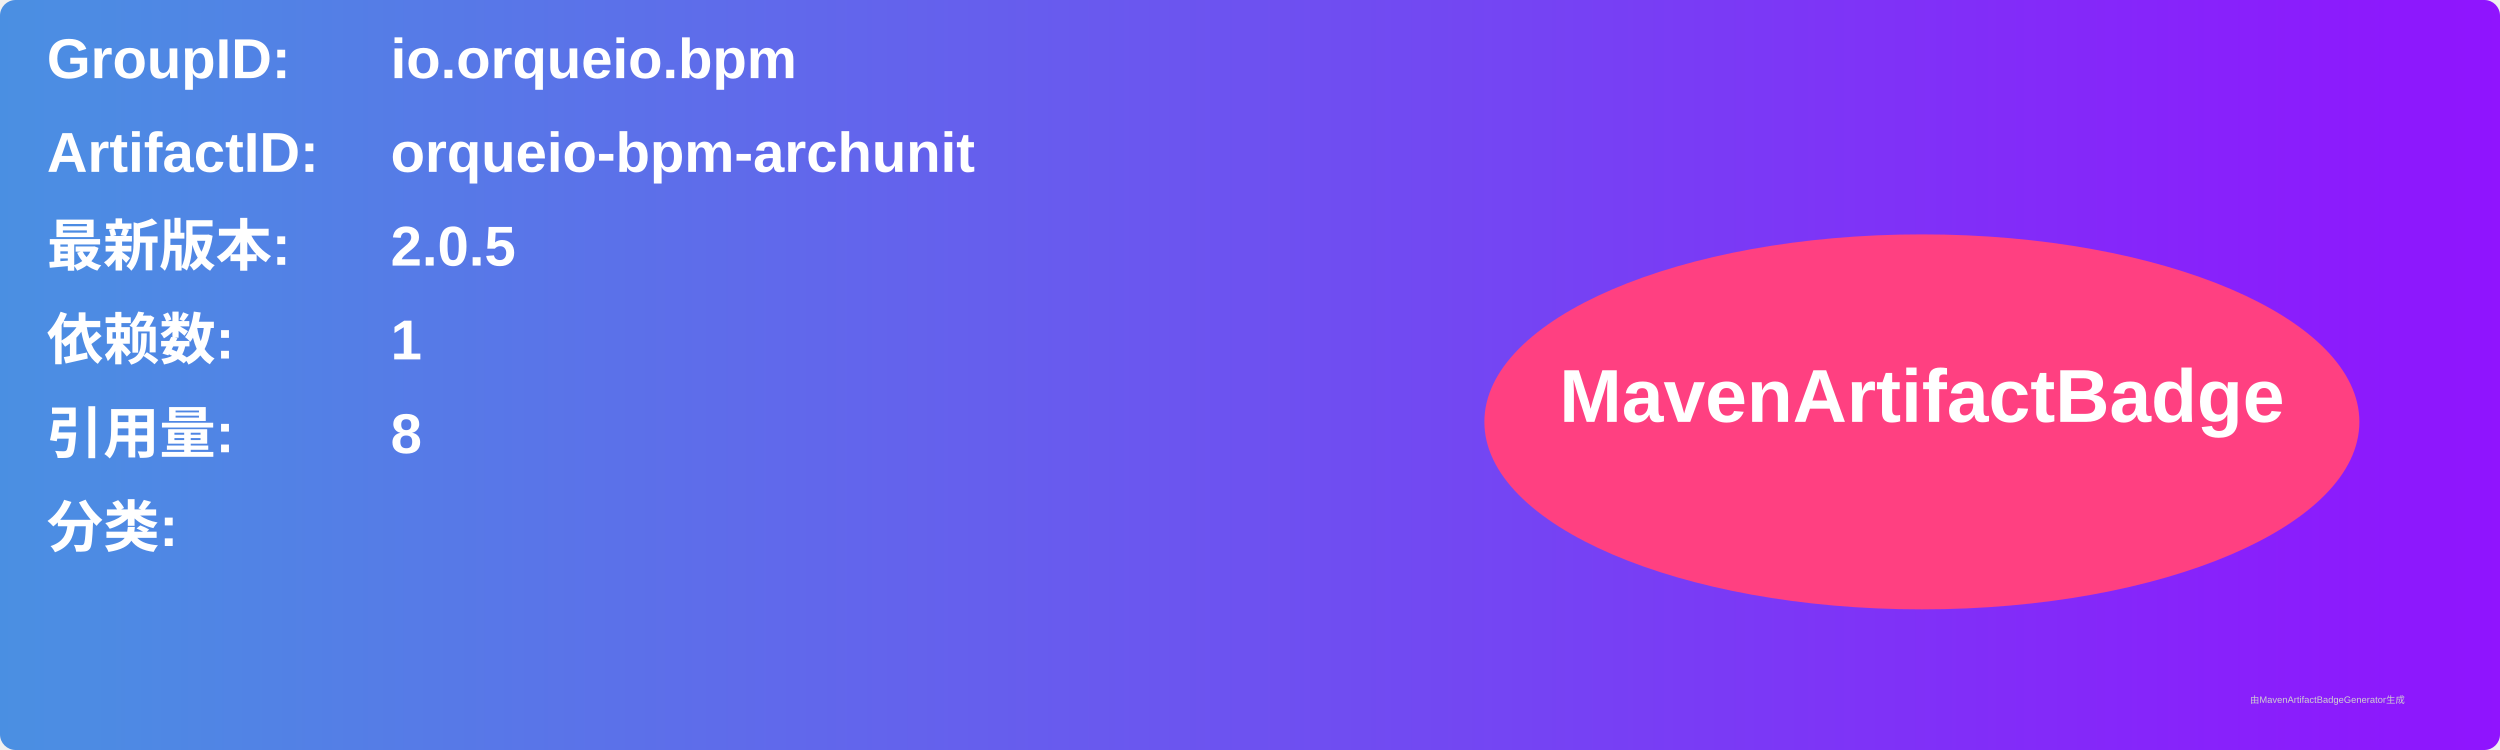
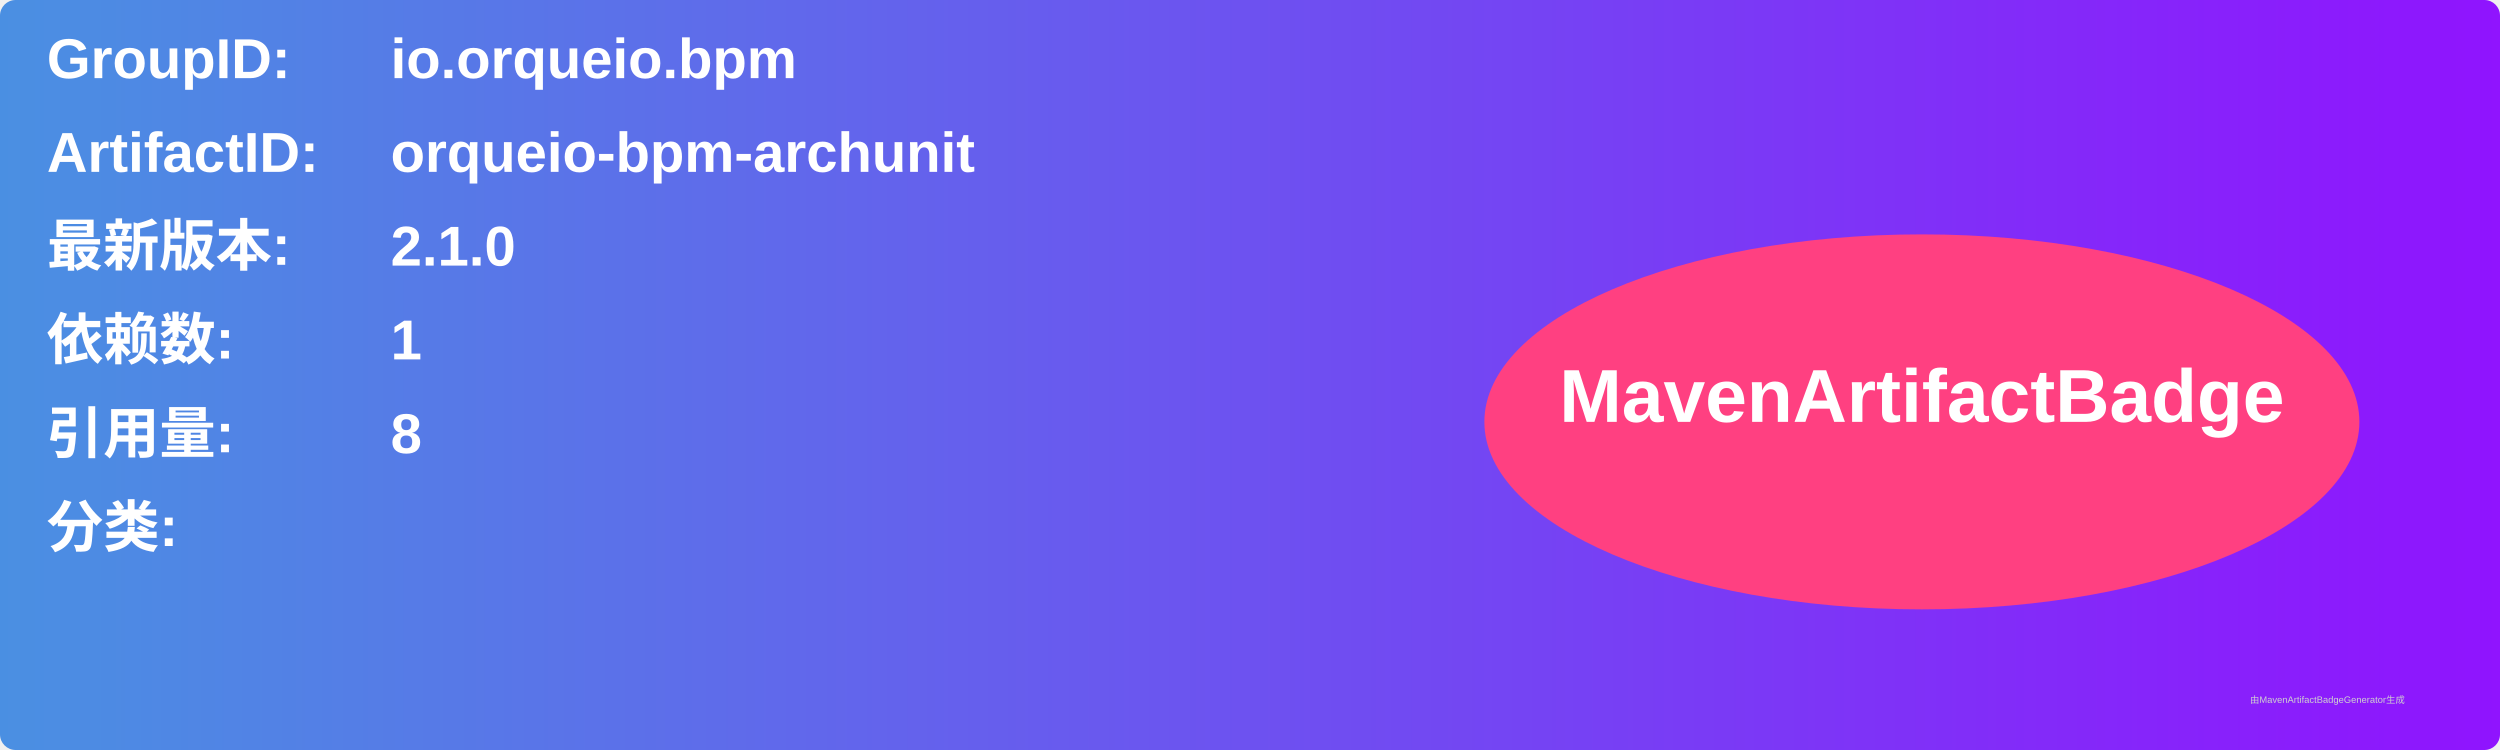
<svg xmlns="http://www.w3.org/2000/svg" width="800" height="240" viewBox="0 0 800 240">
  <linearGradient id="grad" x1="0%" y1="0%" x2="100%" y2="0%">
    <stop offset="0%" stop-color="#4a90e2" />
    <stop offset="100%" stop-color="#9013fe" />
  </linearGradient>
  <rect width="100%" height="100%" rx="5" ry="5" fill="url(#grad)" />
  <g transform="translate(15, 15)">
    <text x="0" y="10" font-family="Arial" font-size="18" fill="white" font-weight="bold" width="260">GroupID:</text>
    <text x="110" y="10" font-family="Arial" font-size="18" fill="white" font-weight="bold" width="460">io.orqueio.bpm</text>
    <text x="0" y="40" font-family="Arial" font-size="18" fill="white" font-weight="bold" width="260">ArtifactID:</text>
    <text x="110" y="40" font-family="Arial" font-size="18" fill="white" font-weight="bold" width="460">orqueio-bpm-archunit</text>
    <text x="0" y="70" font-family="Arial" font-size="18" fill="white" font-weight="bold">最新版本:</text>
    <text x="110" y="70" font-family="Arial" font-size="18" fill="white" font-weight="bold">
-       <tspan font-weight="bold">2.0.5</tspan>
+       <tspan font-weight="bold">2.1.0</tspan>
    </text>
    <text x="0" y="100" font-family="Arial" font-size="18" fill="white" font-weight="bold">依赖数: </text>
    <text x="110" y="100" font-family="Arial" font-size="18" fill="white">
      <tspan font-weight="bold">1</tspan>
    </text>
    <text x="0" y="130" font-family="Arial" font-size="18" fill="white" font-weight="bold">引用量: </text>
    <text x="110" y="130" font-family="Arial" font-size="18" fill="white">
      <tspan font-weight="bold">8</tspan>
    </text>
    <text x="0" y="160" font-family="Arial" font-size="18" fill="white" font-weight="bold">分类:</text>
    <text x="10" y="190" font-family="Arial" font-size="10" fill="white">
      <tspan font-weight="bold" />
    </text>
    <ellipse cx="600" cy="120" rx="140" ry="60" fill="#ff4081" />
    <text x="600" y="120" text-anchor="middle" font-family="Arial" font-size="24" fill="white" font-weight="bold">MavenArtifactBadge</text>
  </g>
  <text x="720" y="225" font-family="Arial" font-size="3" fill="#d0d0d0">由MavenArtifactBadgeGenerator生成</text>
</svg>
